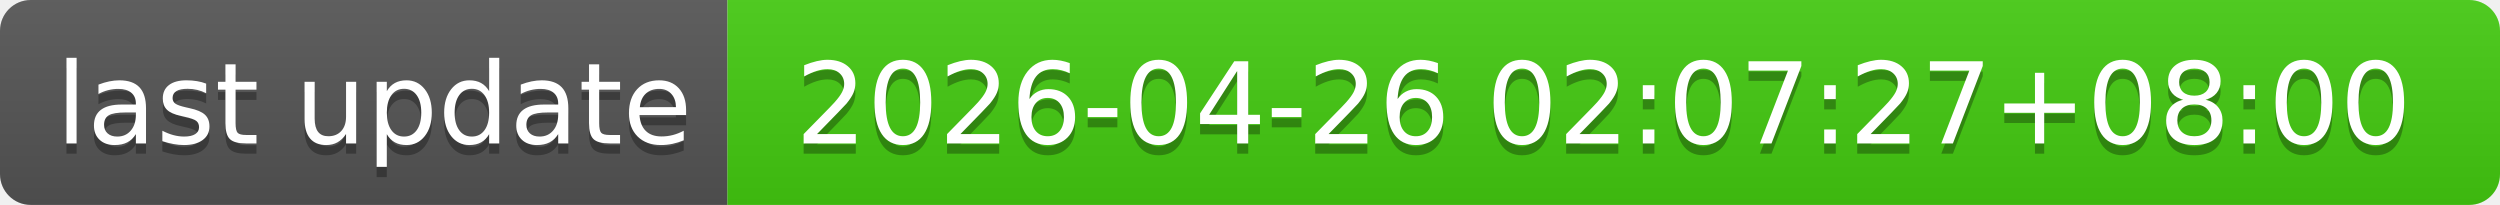
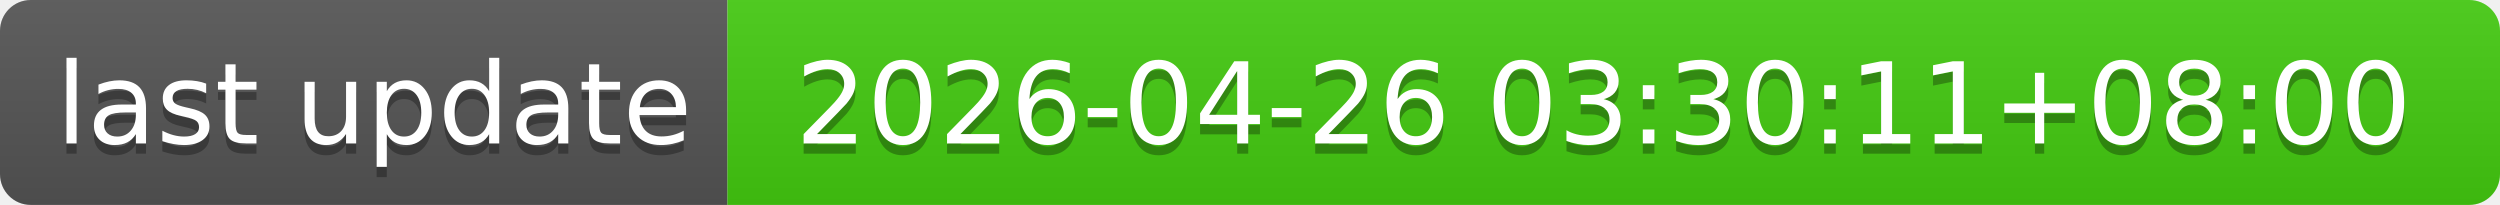
- <svg xmlns="http://www.w3.org/2000/svg" width="244" height="20" role="img" aria-label="last update: 2026-04-26 02:07:27+08:00">
+ <svg xmlns="http://www.w3.org/2000/svg" width="244" height="20" role="img" aria-label="last update: 2026-04-26 03:30:11+08:00">
  <linearGradient id="s" x2="0" y2="100%">
    <stop offset="0" stop-color="#bbb" stop-opacity=".1" />
    <stop offset="1" stop-opacity=".1" />
  </linearGradient>
  <clipPath id="r">
    <rect width="244" height="20" rx="3" fill="#fff" />
  </clipPath>
  <g clip-path="url(#r)">
    <rect width="71" height="20" fill="#555" />
    <rect x="71" width="173" height="20" fill="#4c1" />
    <rect width="244" height="20" fill="url(#s)" />
  </g>
  <g fill="#fff" text-anchor="middle" font-family="Verdana,Geneva,DejaVu Sans,sans-serif" text-rendering="geometricPrecision" font-size="110">
    <text aria-hidden="true" x="365" y="150" fill="#010101" fill-opacity=".3" transform="scale(.1)" textLength="610">last update</text>
    <text x="365" y="140" transform="scale(.1)" fill="#fff" textLength="610">last update</text>
-     <text aria-hidden="true" x="1565" y="150" fill="#010101" fill-opacity=".3" transform="scale(.1)" textLength="1630">2026-04-26 02:07:27+08:00</text>
-     <text x="1565" y="140" transform="scale(.1)" fill="#fff" textLength="1630">2026-04-26 02:07:27+08:00</text>
+     <text aria-hidden="true" x="1565" y="150" fill="#010101" fill-opacity=".3" transform="scale(.1)" textLength="1630">2026-04-26 03:30:11+08:00</text>
+     <text x="1565" y="140" transform="scale(.1)" fill="#fff" textLength="1630">2026-04-26 03:30:11+08:00</text>
  </g>
</svg>
